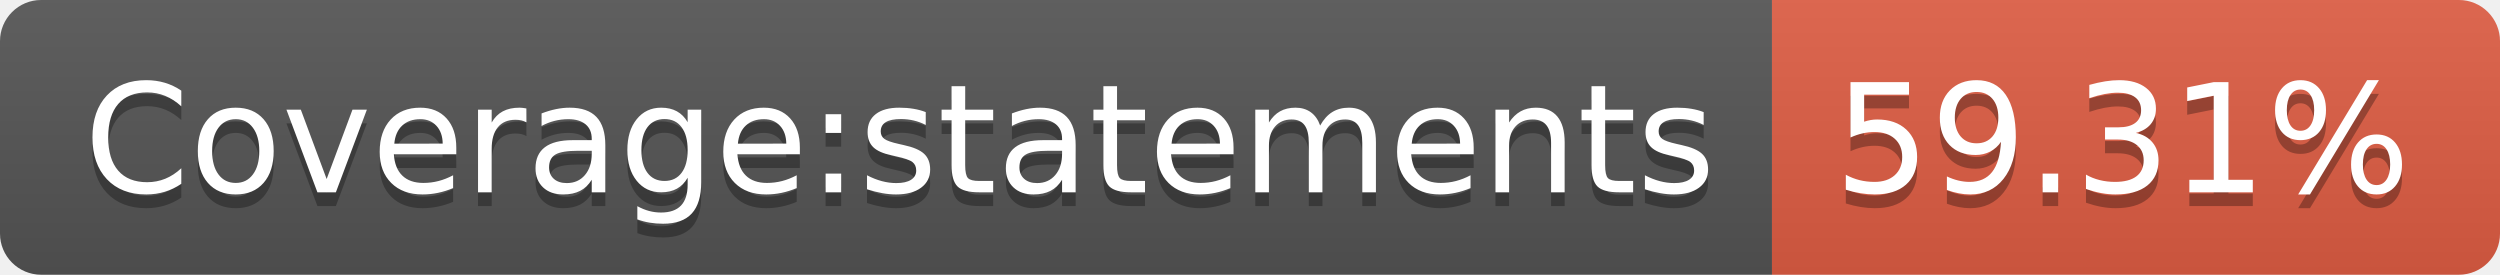
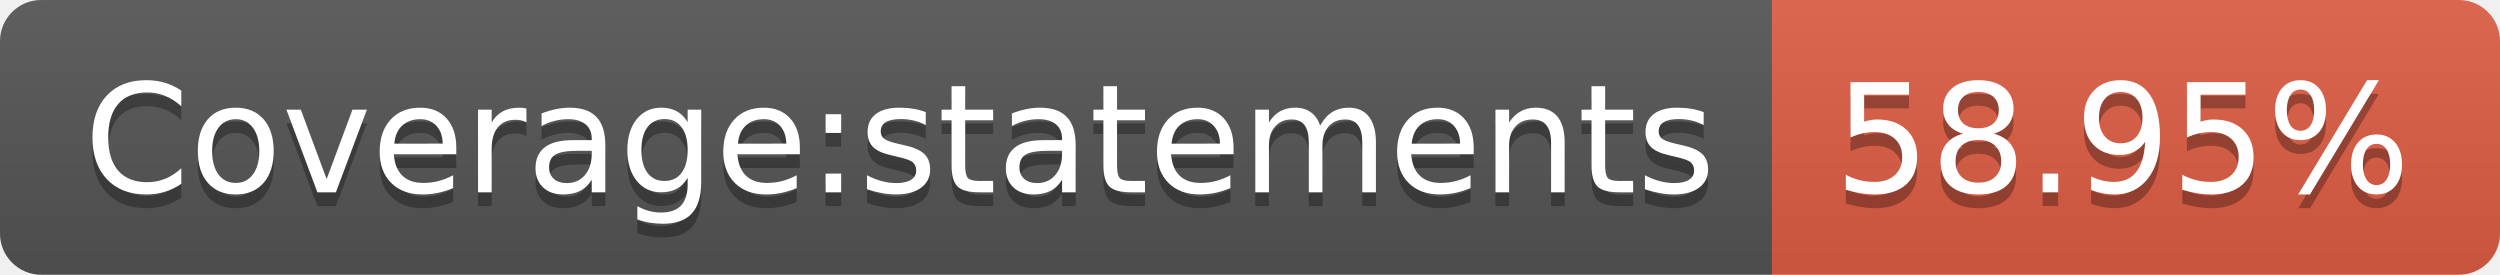
- <svg xmlns="http://www.w3.org/2000/svg" width="182" height="20" role="img" aria-label="Coverage:statements: 59.31%">
+ <svg xmlns="http://www.w3.org/2000/svg" width="182" height="20" role="img" aria-label="Coverage:statements: 58.95%">
  <linearGradient id="s" x2="0" y2="100%">
    <stop offset="0" stop-color="#bbb" stop-opacity=".1" />
    <stop offset="1" stop-opacity=".1" />
  </linearGradient>
  <clipPath id="r">
    <rect width="182" height="20" rx="3" fill="#fff" />
  </clipPath>
  <g clip-path="url(#r)">
    <rect width="129" height="20" fill="#555" />
    <rect x="129" width="53" height="20" fill="#e05d44" />
    <rect width="182" height="20" fill="url(#s)" />
  </g>
  <g fill="#fff" text-anchor="middle" font-family="Verdana,Geneva,DejaVu Sans,sans-serif" text-rendering="geometricPrecision" font-size="110">
    <text aria-hidden="true" x="655" y="150" fill="#010101" fill-opacity=".3" transform="scale(.1)" textLength="1190">Coverage:statements</text>
    <text x="655" y="140" transform="scale(.1)" fill="#fff" textLength="1190">Coverage:statements</text>
-     <text aria-hidden="true" x="1545" y="150" fill="#010101" fill-opacity=".3" transform="scale(.1)" textLength="430">59.31%</text>
-     <text x="1545" y="140" transform="scale(.1)" fill="#fff" textLength="430">59.31%</text>
+     <text aria-hidden="true" x="1545" y="150" fill="#010101" fill-opacity=".3" transform="scale(.1)" textLength="430">58.95%</text>
+     <text x="1545" y="140" transform="scale(.1)" fill="#fff" textLength="430">58.95%</text>
  </g>
</svg>
